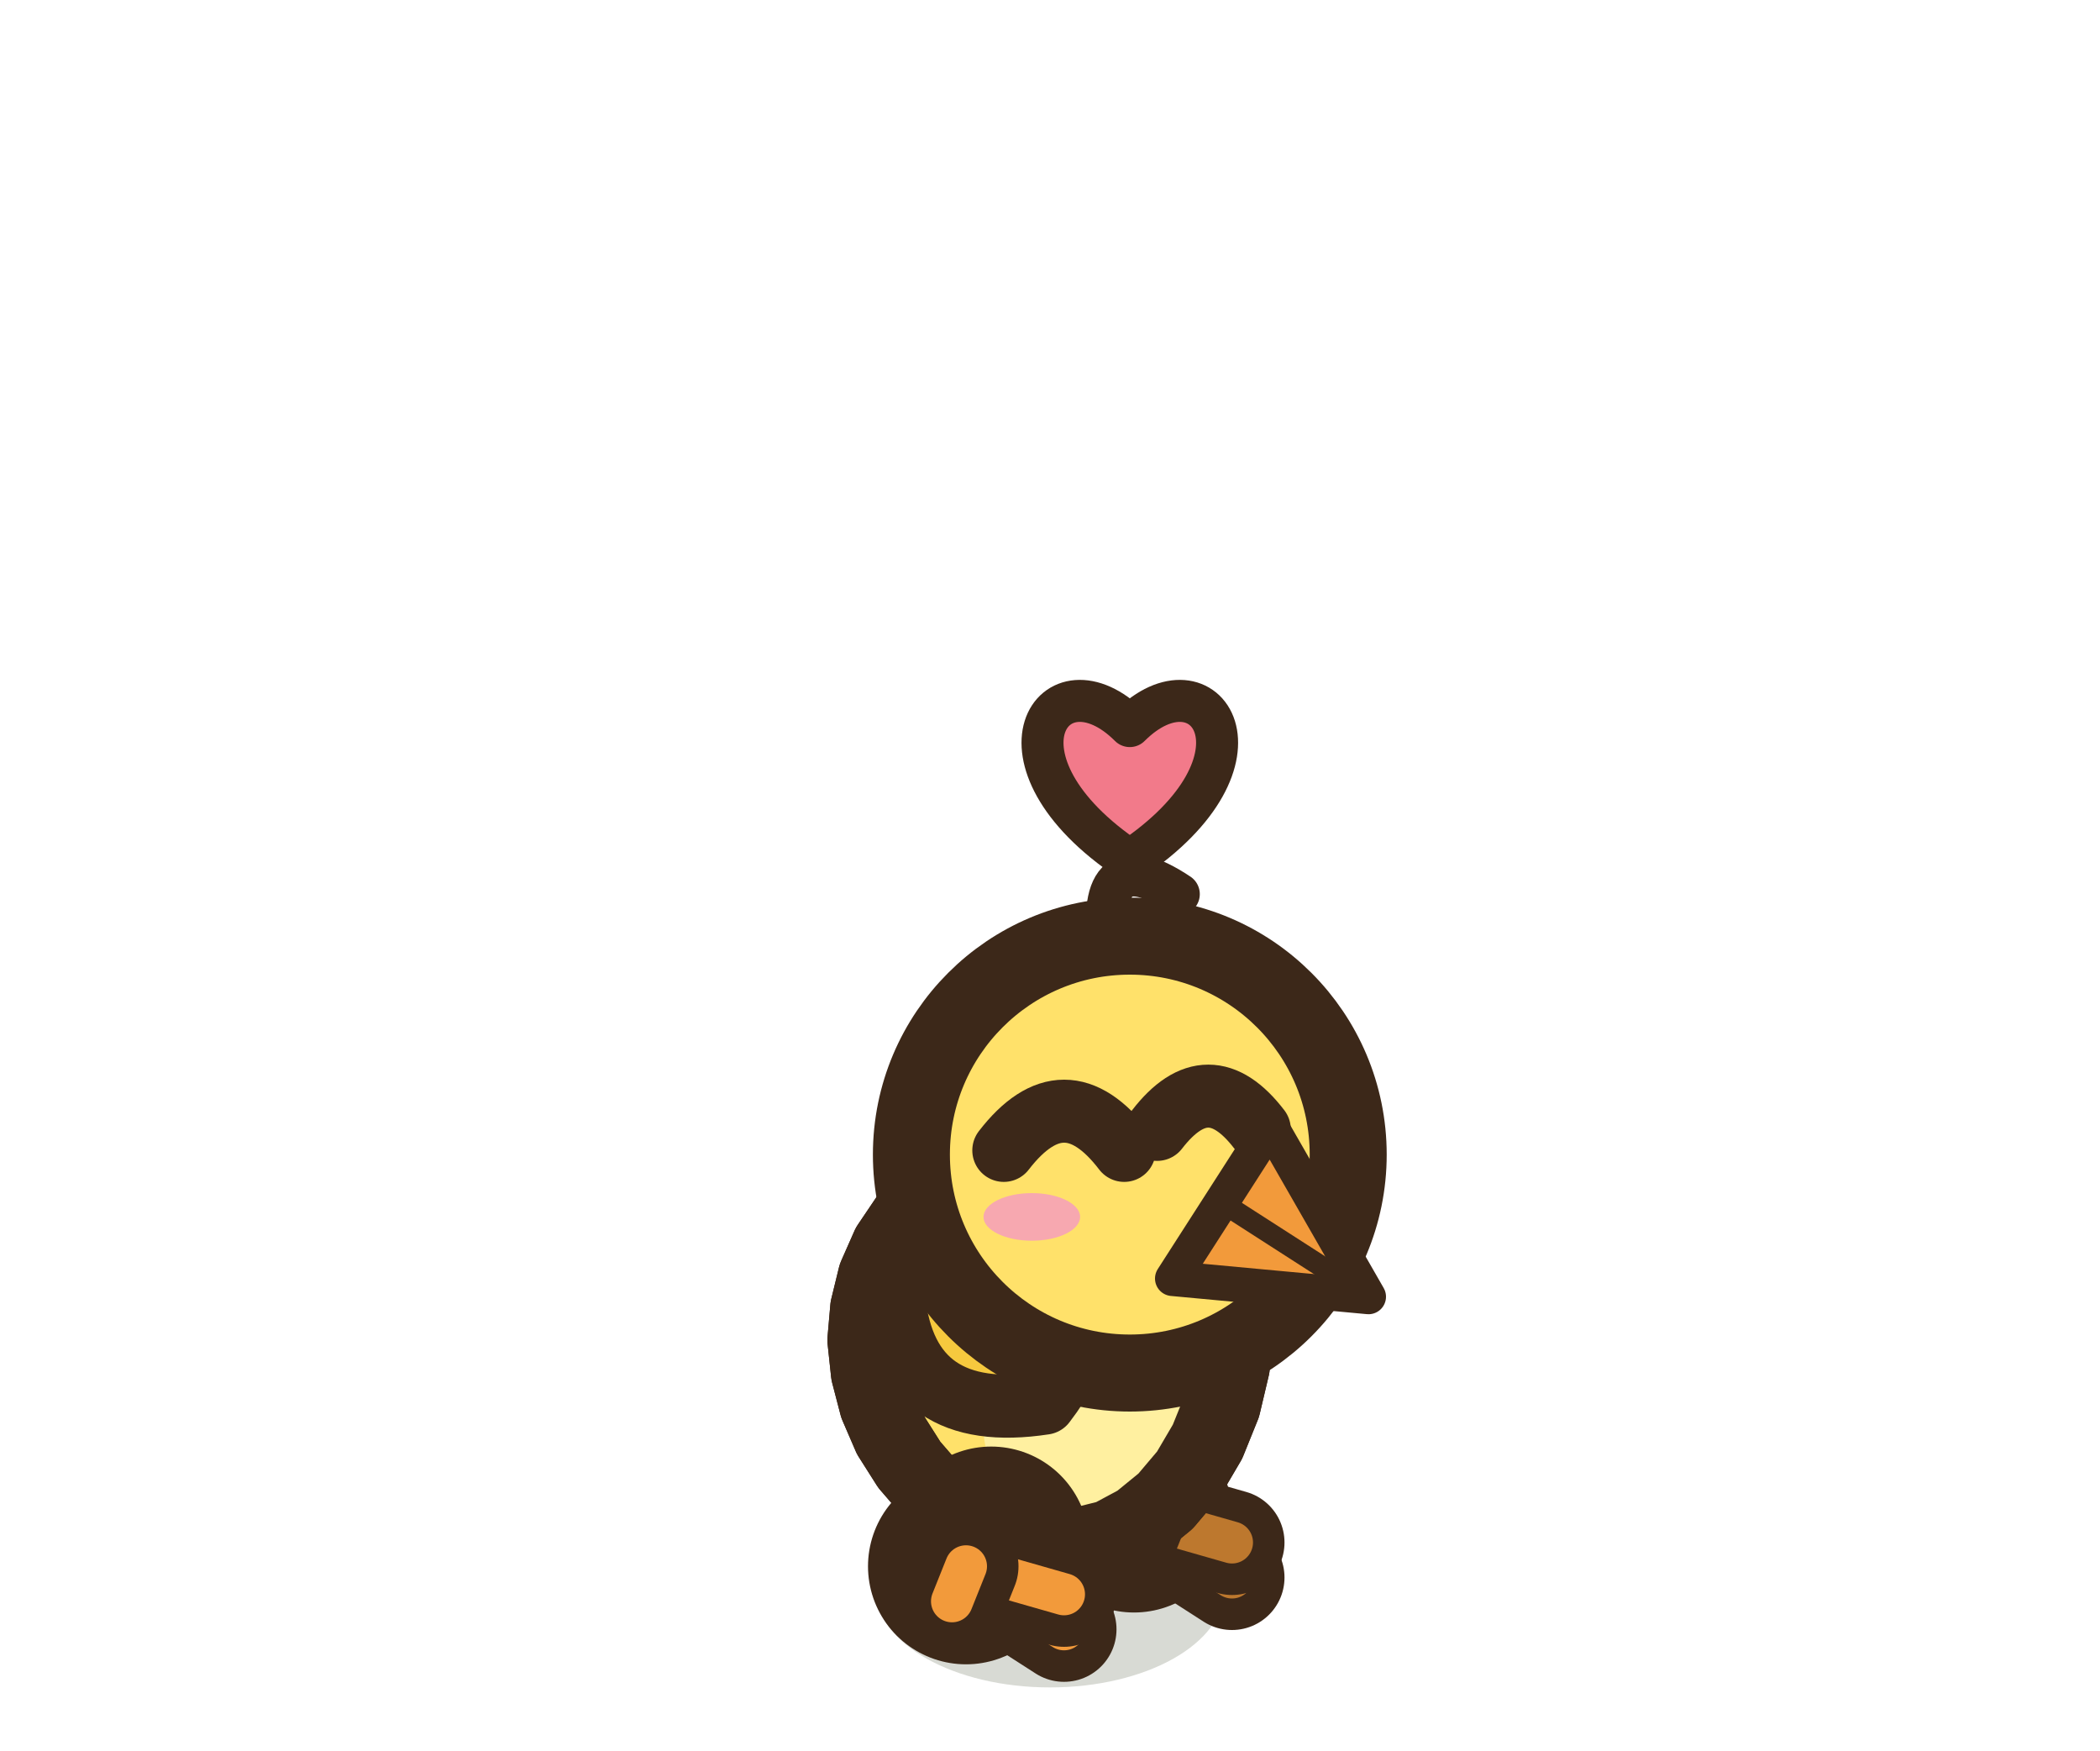
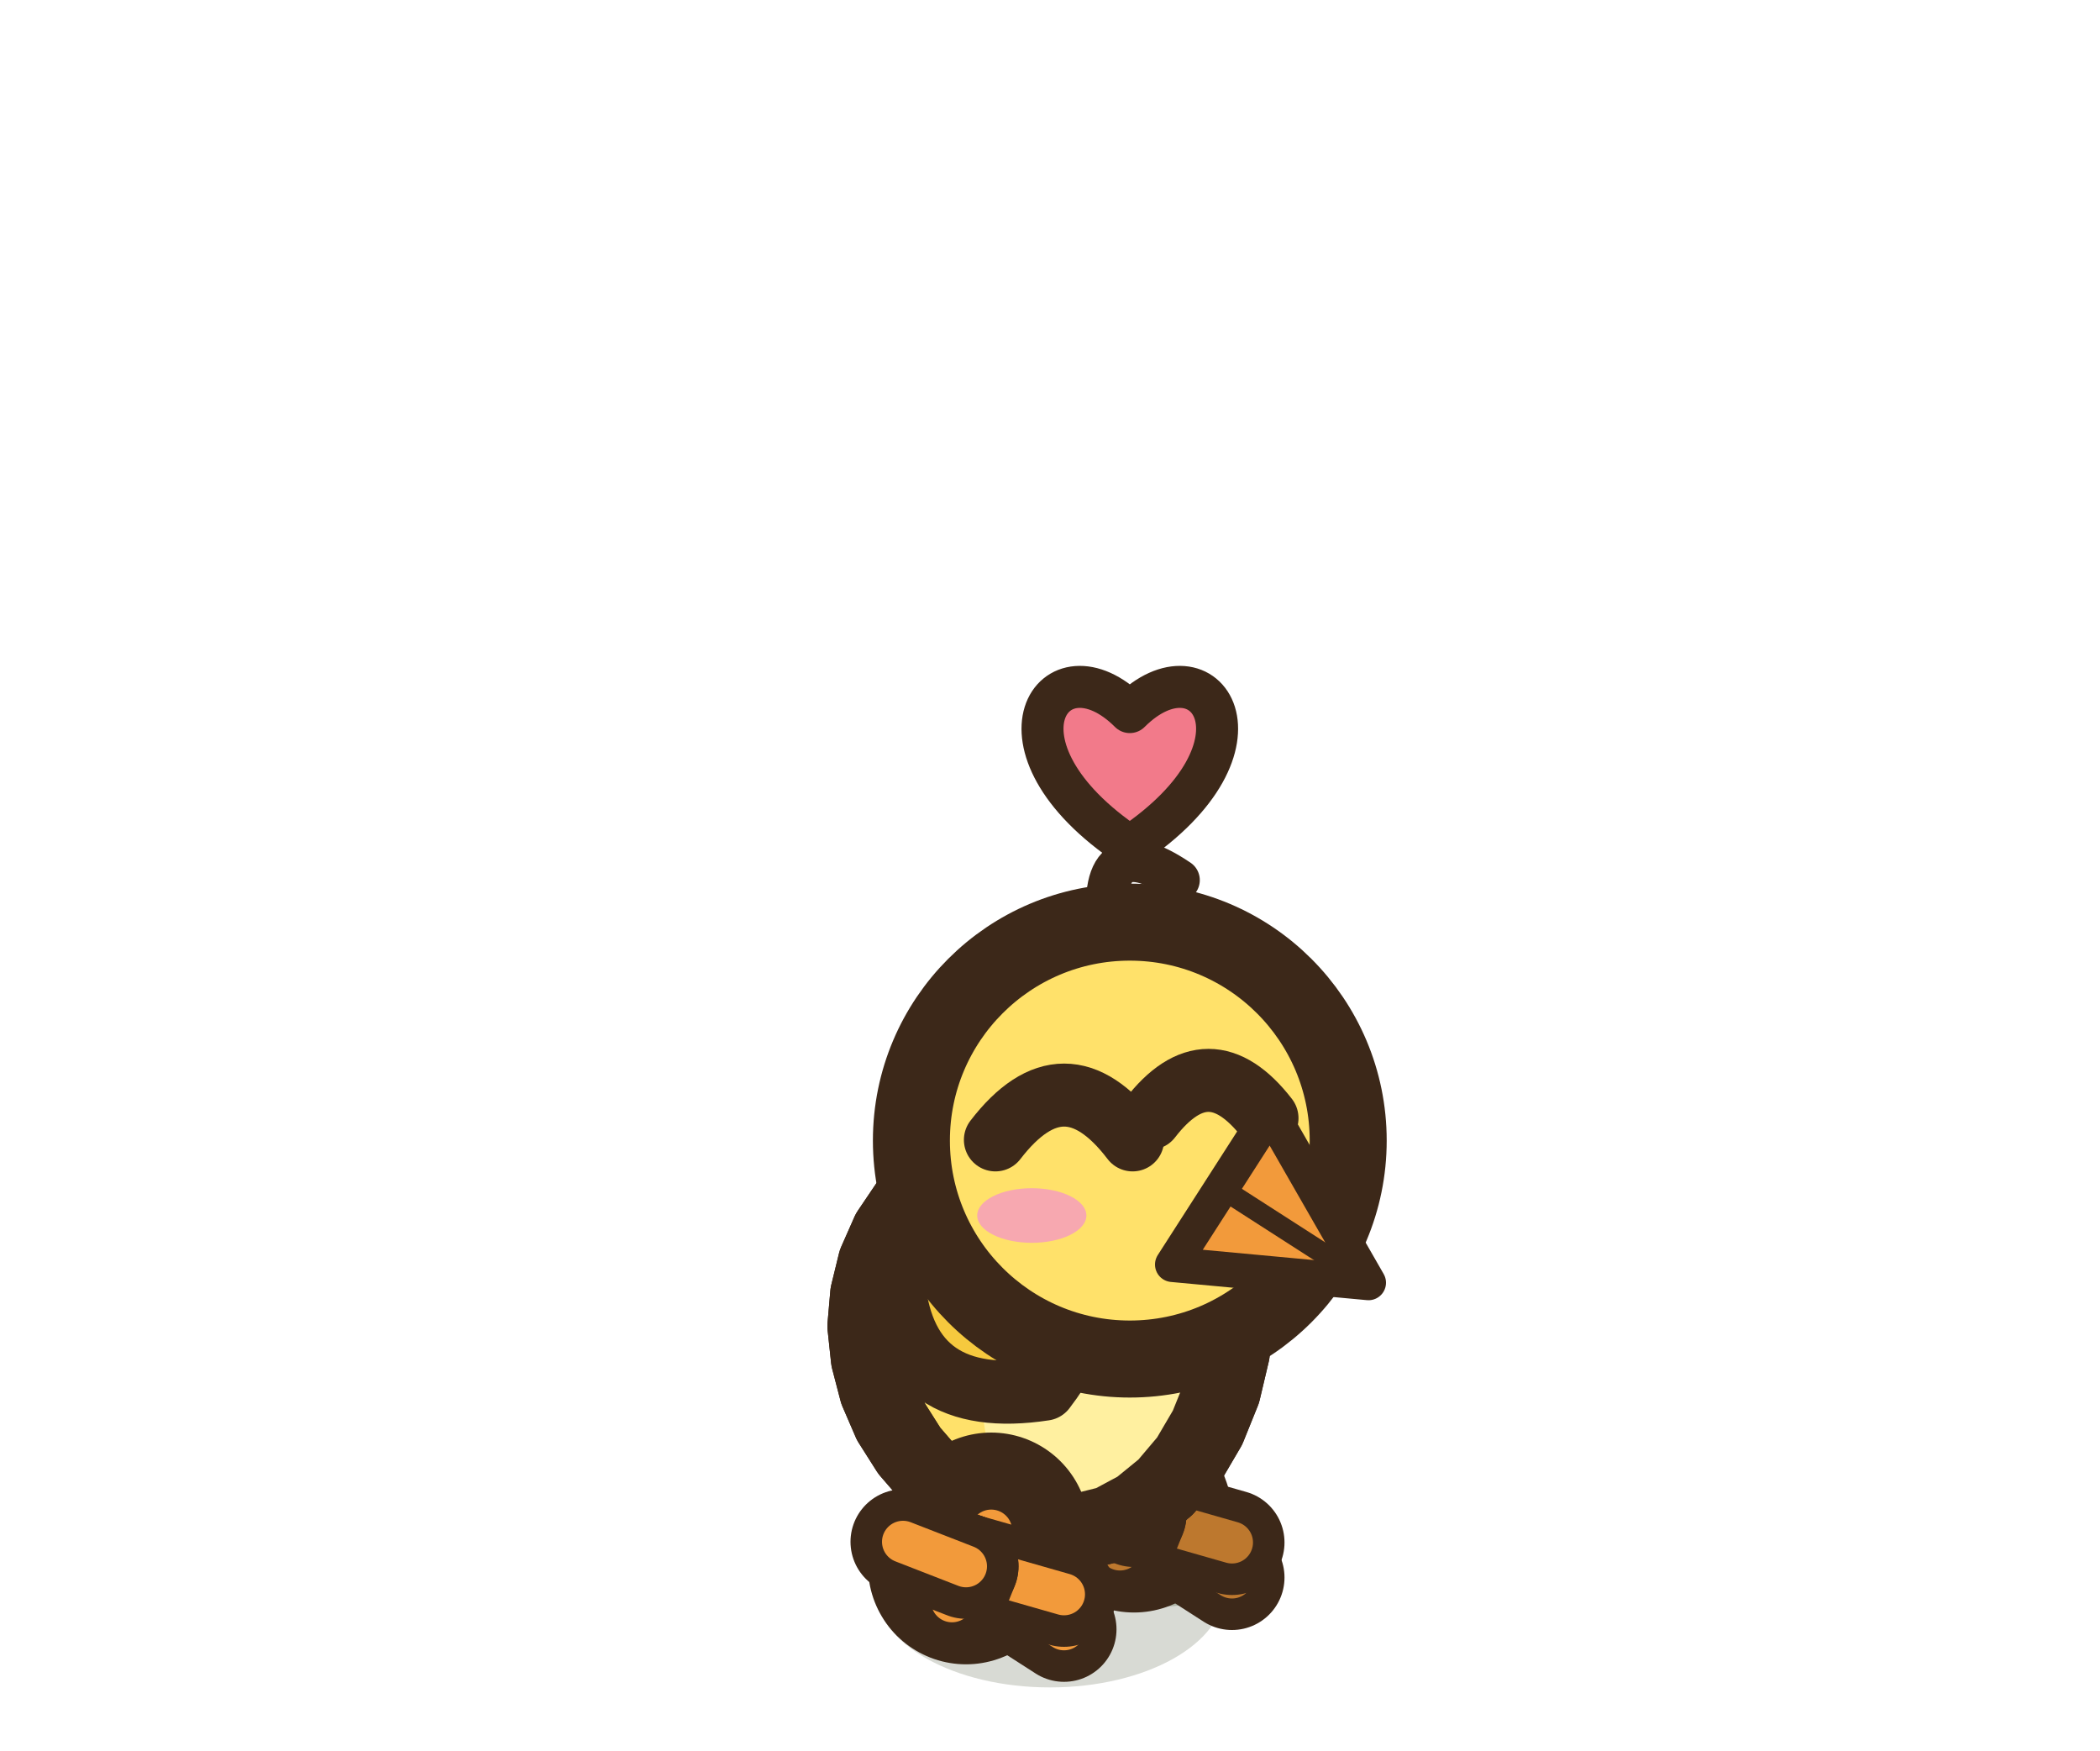
<svg xmlns="http://www.w3.org/2000/svg" width="30" height="25" viewBox="-15 -22.5 30 25">
  <ellipse cx="0" cy="0.2" rx="2.49" ry="1.4" fill="rgba(40,55,20,.18)" />
-   <path d="M0.84,-1.63 L1.2,-0.87" stroke="#3C2819" stroke-width="2.8" stroke-linecap="round" />
-   <path d="M0.84,-1.63 L1.2,-0.87" stroke="#bd782e" stroke-width="0.6" stroke-linecap="round" />
+   <ellipse cx="1.5" cy="-0.1" rx="1.3" ry="0.55" fill="rgba(40,55,20,.24)" stroke="none" />
+   <path d="M0.84,-1.83 L1.2,-0.87" stroke="#3C2819" stroke-width="2.8" stroke-linecap="round" />
+   <path d="M0.84,-1.83 L1.2,-0.87" stroke="#bd782e" stroke-width="0.6" stroke-linecap="round" />
  <path d="M1.2,-0.87 l1.4,0.9" fill="none" stroke="#3C2819" stroke-width="1.5" stroke-linecap="round" stroke-linejoin="round" />
  <path d="M1.2,-0.87 l1.4,0.9" fill="none" stroke="#bd782e" stroke-width="0.6" stroke-linecap="round" stroke-linejoin="round" />
  <path d="M1.2,-0.87 l1.4,0.4" fill="none" stroke="#3C2819" stroke-width="1.5" stroke-linecap="round" stroke-linejoin="round" />
  <path d="M1.2,-0.87 l1.4,0.4" fill="none" stroke="#bd782e" stroke-width="0.6" stroke-linecap="round" stroke-linejoin="round" />
  <path d="M1.2,-0.87 l-0.2,0.5" fill="none" stroke="#3C2819" stroke-width="1.5" stroke-linecap="round" stroke-linejoin="round" />
  <path d="M1.2,-0.87 l-0.2,0.5" fill="none" stroke="#bd782e" stroke-width="0.6" stroke-linecap="round" stroke-linejoin="round" />
-   <path d="M2.59,-2.98 L2.46,-2.43 L2.25,-1.91 L1.98,-1.45 L1.65,-1.06 L1.27,-0.75 L0.86,-0.53 L0.42,-0.42 L-0.03,-0.4 L-0.48,-0.48 L-0.91,-0.65 L-1.32,-0.9 L-1.69,-1.21 L-2.01,-1.58 L-2.27,-1.99 L-2.46,-2.43 L-2.58,-2.89 L-2.63,-3.36 L-2.59,-3.82 L-2.48,-4.27 L-2.29,-4.7 L-2.02,-5.1 L-1.7,-5.46 L-1.32,-5.76 L-0.9,-6.01 L-0.45,-6.19 L0.01,-6.3 L0.48,-6.32 L0.93,-6.25 L1.35,-6.09 L1.73,-5.84 L2.05,-5.51 L2.31,-5.1 L2.5,-4.62 L2.61,-4.09 L2.64,-3.54 Z" fill="#FFE16A" stroke="#3C2819" stroke-width="1.1" stroke-linejoin="round" stroke-linecap="round" />
+   <path d="M1.2,-0.87 l-0.9,-0.35" fill="none" stroke="#3C2819" stroke-width="1.5" stroke-linecap="round" stroke-linejoin="round" />
+   <path d="M1.2,-0.87 l-0.9,-0.35" fill="none" stroke="#bd782e" stroke-width="0.6" stroke-linecap="round" stroke-linejoin="round" />
+   <path d="M2.59,-3.18 L2.46,-2.63 L2.25,-2.11 L1.98,-1.65 L1.65,-1.26 L1.27,-0.95 L0.86,-0.73 L0.42,-0.62 L-0.03,-0.6 L-0.48,-0.68 L-0.91,-0.85 L-1.32,-1.1 L-1.69,-1.41 L-2.01,-1.78 L-2.27,-2.19 L-2.46,-2.63 L-2.58,-3.09 L-2.63,-3.56 L-2.59,-4.02 L-2.48,-4.47 L-2.29,-4.9 L-2.02,-5.3 L-1.7,-5.66 L-1.32,-5.96 L-0.9,-6.21 L-0.45,-6.39 L0.01,-6.5 L0.48,-6.52 L0.93,-6.45 L1.35,-6.29 L1.73,-6.04 L2.05,-5.71 L2.31,-5.3 L2.5,-4.82 L2.61,-4.29 L2.64,-3.74 Z" fill="#FFE16A" stroke="#3C2819" stroke-width="1.1" stroke-linejoin="round" stroke-linecap="round" />
  <clipPath id="b3chickavantjoie">
-     <path d="M2.59,-2.98 L2.46,-2.43 L2.25,-1.91 L1.98,-1.45 L1.65,-1.06 L1.27,-0.75 L0.86,-0.53 L0.42,-0.42 L-0.03,-0.4 L-0.48,-0.48 L-0.91,-0.65 L-1.32,-0.9 L-1.69,-1.21 L-2.01,-1.58 L-2.27,-1.99 L-2.46,-2.43 L-2.58,-2.89 L-2.63,-3.36 L-2.59,-3.82 L-2.48,-4.27 L-2.29,-4.7 L-2.02,-5.1 L-1.7,-5.46 L-1.32,-5.76 L-0.9,-6.01 L-0.45,-6.19 L0.01,-6.3 L0.48,-6.32 L0.93,-6.25 L1.35,-6.09 L1.73,-5.84 L2.05,-5.51 L2.31,-5.1 L2.5,-4.62 L2.61,-4.09 L2.64,-3.54 Z" />
+     <path d="M2.59,-3.18 L2.46,-2.63 L2.25,-2.11 L1.98,-1.65 L1.65,-1.26 L1.27,-0.95 L0.86,-0.73 L0.42,-0.62 L-0.03,-0.6 L-0.48,-0.68 L-0.91,-0.85 L-1.32,-1.1 L-1.69,-1.41 L-2.01,-1.78 L-2.27,-2.19 L-2.46,-2.63 L-2.58,-3.09 L-2.63,-3.56 L-2.59,-4.02 L-2.48,-4.47 L-2.29,-4.9 L-2.02,-5.3 L-1.7,-5.66 L-1.32,-5.96 L-0.9,-6.21 L-0.45,-6.39 L0.01,-6.5 L0.48,-6.52 L0.93,-6.45 L1.35,-6.29 L1.73,-6.04 L2.05,-5.71 L2.31,-5.3 L2.5,-4.82 L2.61,-4.29 L2.64,-3.74 Z" />
  </clipPath>
  <g clip-path="url(#b3chickavantjoie)">
-     <ellipse cx="0.92" cy="-2.36" rx="1.89" ry="2.31" fill="#FFF0A0" />
+     <ellipse cx="0.92" cy="-2.56" rx="1.89" ry="2.31" fill="#FFF0A0" />
  </g>
-   <path d="M2.59,-2.98 L2.46,-2.43 L2.25,-1.91 L1.98,-1.45 L1.65,-1.06 L1.27,-0.75 L0.86,-0.53 L0.42,-0.42 L-0.03,-0.4 L-0.48,-0.48 L-0.91,-0.65 L-1.32,-0.9 L-1.69,-1.21 L-2.01,-1.58 L-2.27,-1.99 L-2.46,-2.43 L-2.58,-2.89 L-2.63,-3.36 L-2.59,-3.82 L-2.48,-4.27 L-2.29,-4.7 L-2.02,-5.1 L-1.7,-5.46 L-1.32,-5.76 L-0.9,-6.01 L-0.45,-6.19 L0.01,-6.3 L0.48,-6.32 L0.93,-6.25 L1.35,-6.09 L1.73,-5.84 L2.05,-5.51 L2.31,-5.1 L2.5,-4.62 L2.61,-4.09 L2.64,-3.54 Z" fill="none" stroke="#3C2819" stroke-width="1.1" stroke-linejoin="round" stroke-linecap="round" />
-   <path d="M0.58,-4.68 Q-0.86,-5.42 -2.23,-3.94 Q-2.04,-2.16 -0.08,-2.46 Q0.71,-3.49 0.58,-4.68 Z" fill="#F6C93E" stroke="#3C2819" stroke-width="0.9" stroke-linejoin="round" stroke-linecap="round" />
-   <path d="M-0.84,-0.44 L-1.2,-0.13" stroke="#3C2819" stroke-width="2.8" stroke-linecap="round" />
-   <path d="M-0.84,-0.44 L-1.2,-0.13" stroke="#F29A3B" stroke-width="0.6" stroke-linecap="round" />
+   <path d="M2.59,-3.18 L2.46,-2.63 L2.25,-2.11 L1.98,-1.65 L1.65,-1.26 L1.27,-0.95 L0.86,-0.73 L0.42,-0.62 L-0.03,-0.6 L-0.48,-0.68 L-0.91,-0.85 L-1.32,-1.1 L-1.69,-1.41 L-2.01,-1.78 L-2.27,-2.19 L-2.46,-2.63 L-2.58,-3.09 L-2.63,-3.56 L-2.59,-4.02 L-2.48,-4.47 L-2.29,-4.9 L-2.02,-5.3 L-1.7,-5.66 L-1.32,-5.96 L-0.9,-6.21 L-0.45,-6.39 L0.01,-6.5 L0.48,-6.52 L0.93,-6.45 L1.35,-6.29 L1.73,-6.04 L2.05,-5.71 L2.31,-5.3 L2.5,-4.82 L2.61,-4.29 L2.64,-3.74 Z" fill="none" stroke="#3C2819" stroke-width="1.1" stroke-linejoin="round" stroke-linecap="round" />
+   <path d="M0.58,-4.88 Q-0.86,-5.62 -2.23,-4.14 Q-2.04,-2.36 -0.08,-2.66 Q0.71,-3.69 0.58,-4.88 Z" fill="#F6C93E" stroke="#3C2819" stroke-width="0.9" stroke-linejoin="round" stroke-linecap="round" />
+   <ellipse cx="-0.9" cy="-0.1" rx="1.3" ry="0.55" fill="rgba(40,55,20,.24)" stroke="none" />
+   <path d="M-0.84,-0.64 L-1.2,-0.13" stroke="#3C2819" stroke-width="2.8" stroke-linecap="round" />
+   <path d="M-0.84,-0.64 L-1.2,-0.13" stroke="#F29A3B" stroke-width="0.6" stroke-linecap="round" />
  <path d="M-1.2,-0.13 l1.4,0.9" fill="none" stroke="#3C2819" stroke-width="1.5" stroke-linecap="round" stroke-linejoin="round" />
  <path d="M-1.2,-0.13 l1.4,0.9" fill="none" stroke="#F29A3B" stroke-width="0.6" stroke-linecap="round" stroke-linejoin="round" />
  <path d="M-1.2,-0.13 l1.4,0.4" fill="none" stroke="#3C2819" stroke-width="1.5" stroke-linecap="round" stroke-linejoin="round" />
  <path d="M-1.2,-0.13 l1.4,0.4" fill="none" stroke="#F29A3B" stroke-width="0.6" stroke-linecap="round" stroke-linejoin="round" />
  <path d="M-1.2,-0.13 l-0.2,0.5" fill="none" stroke="#3C2819" stroke-width="1.5" stroke-linecap="round" stroke-linejoin="round" />
  <path d="M-1.2,-0.13 l-0.2,0.5" fill="none" stroke="#F29A3B" stroke-width="0.6" stroke-linecap="round" stroke-linejoin="round" />
-   <ellipse cx="1.14" cy="-6.01" rx="3.12" ry="3.12" fill="#FFE16A" stroke="#3C2819" stroke-width="1.1" stroke-linejoin="round" stroke-linecap="round" />
-   <path d="M-0.66,-6.07 Q0.204,-7.19 1.06,-6.07" fill="none" stroke="#3C2819" stroke-width="0.9" stroke-linejoin="round" stroke-linecap="round" />
-   <path d="M1.53,-6.37 Q2.263,-7.32 2.99,-6.37" fill="none" stroke="#3C2819" stroke-width="0.9" stroke-linejoin="round" stroke-linecap="round" />
-   <ellipse cx="-0.26" cy="-5.12" rx="0.69" ry="0.34" fill="#F7A8B0" stroke="none" />
-   <path d="M3.15,-6.42 L4.55,-3.98 L1.75,-4.24 Z" fill="#F29A3B" stroke="#3C2819" stroke-width="0.5" stroke-linejoin="round" stroke-linecap="round" />
-   <path d="M2.45,-5.33 L4.38,-4.09" stroke="#3C2819" stroke-width="0.3" />
-   <path d="M0.84,-8.93 Q0.64,-10.53 1.84,-9.73" fill="none" stroke="#3C2819" stroke-width="0.6" stroke-linejoin="round" stroke-linecap="round" />
-   <path d="M1.14,-10.21 C-1.02,-11.65 0.06,-13.21 1.14,-12.13 C2.22,-13.21 3.3,-11.65 1.14,-10.21 Z" fill="#F27A8A" stroke="#3C2819" stroke-width="0.6" stroke-linejoin="round" stroke-linecap="round" />
+   <path d="M-1.2,-0.13 l-0.9,-0.35" fill="none" stroke="#3C2819" stroke-width="1.5" stroke-linecap="round" stroke-linejoin="round" />
+   <path d="M-1.2,-0.13 l-0.9,-0.35" fill="none" stroke="#F29A3B" stroke-width="0.6" stroke-linecap="round" stroke-linejoin="round" />
+   <ellipse cx="1.14" cy="-6.21" rx="3.12" ry="3.12" fill="#FFE16A" stroke="#3C2819" stroke-width="1.1" stroke-linejoin="round" stroke-linecap="round" />
+   <path d="M-0.78,-6.22 Q0.204,-7.5 1.18,-6.22" fill="none" stroke="#3C2819" stroke-width="0.9" stroke-linejoin="round" stroke-linecap="round" />
+   <path d="M1.43,-6.53 Q2.263,-7.61 3.1,-6.53" fill="none" stroke="#3C2819" stroke-width="0.9" stroke-linejoin="round" stroke-linecap="round" />
+   <ellipse cx="-0.26" cy="-5.14" rx="0.78" ry="0.39" fill="#F7A8B0" stroke="none" />
+   <path d="M3.15,-6.62 L4.55,-4.18 L1.75,-4.44 Z" fill="#F29A3B" stroke="#3C2819" stroke-width="0.5" stroke-linejoin="round" stroke-linecap="round" />
+   <path d="M2.45,-5.53 L4.38,-4.29" stroke="#3C2819" stroke-width="0.3" />
+   <path d="M0.84,-9.14 Q0.64,-10.74 1.84,-9.93" fill="none" stroke="#3C2819" stroke-width="0.6" stroke-linejoin="round" stroke-linecap="round" />
+   <path d="M1.14,-10.41 C-1.02,-11.85 0.06,-13.41 1.14,-12.33 C2.22,-13.41 3.3,-11.85 1.14,-10.41 Z" fill="#F27A8A" stroke="#3C2819" stroke-width="0.6" stroke-linejoin="round" stroke-linecap="round" />
</svg>
